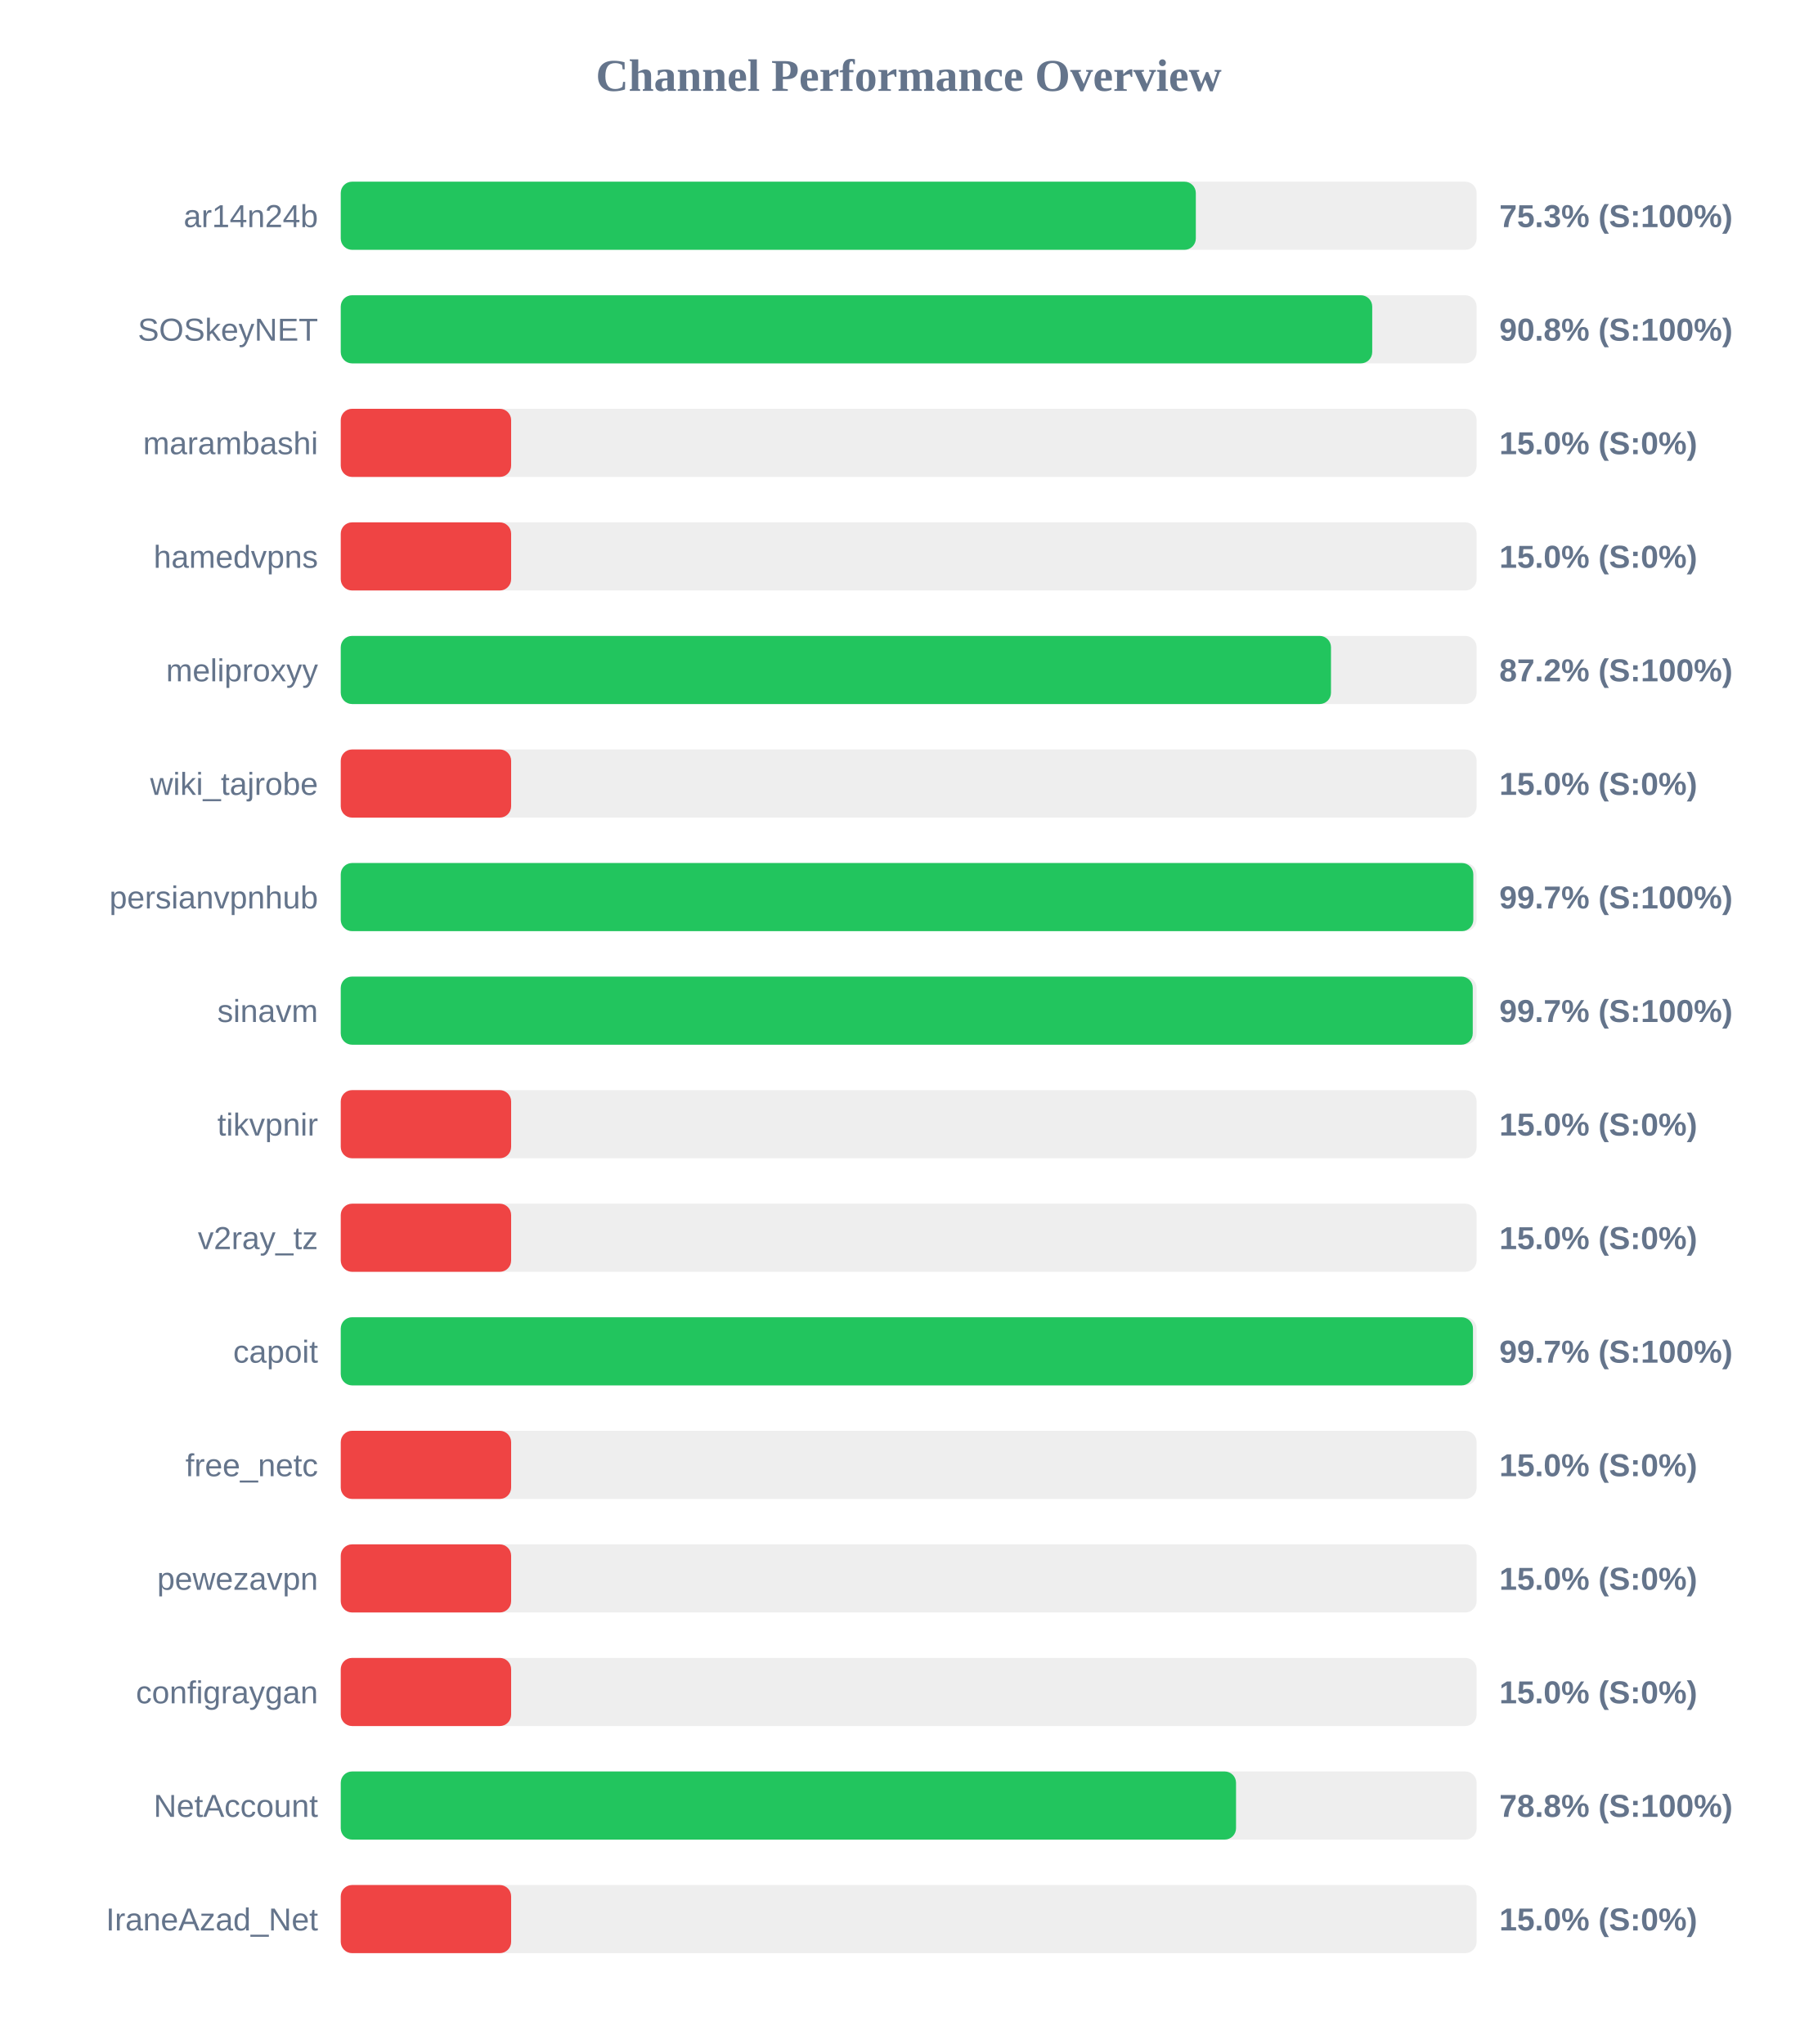
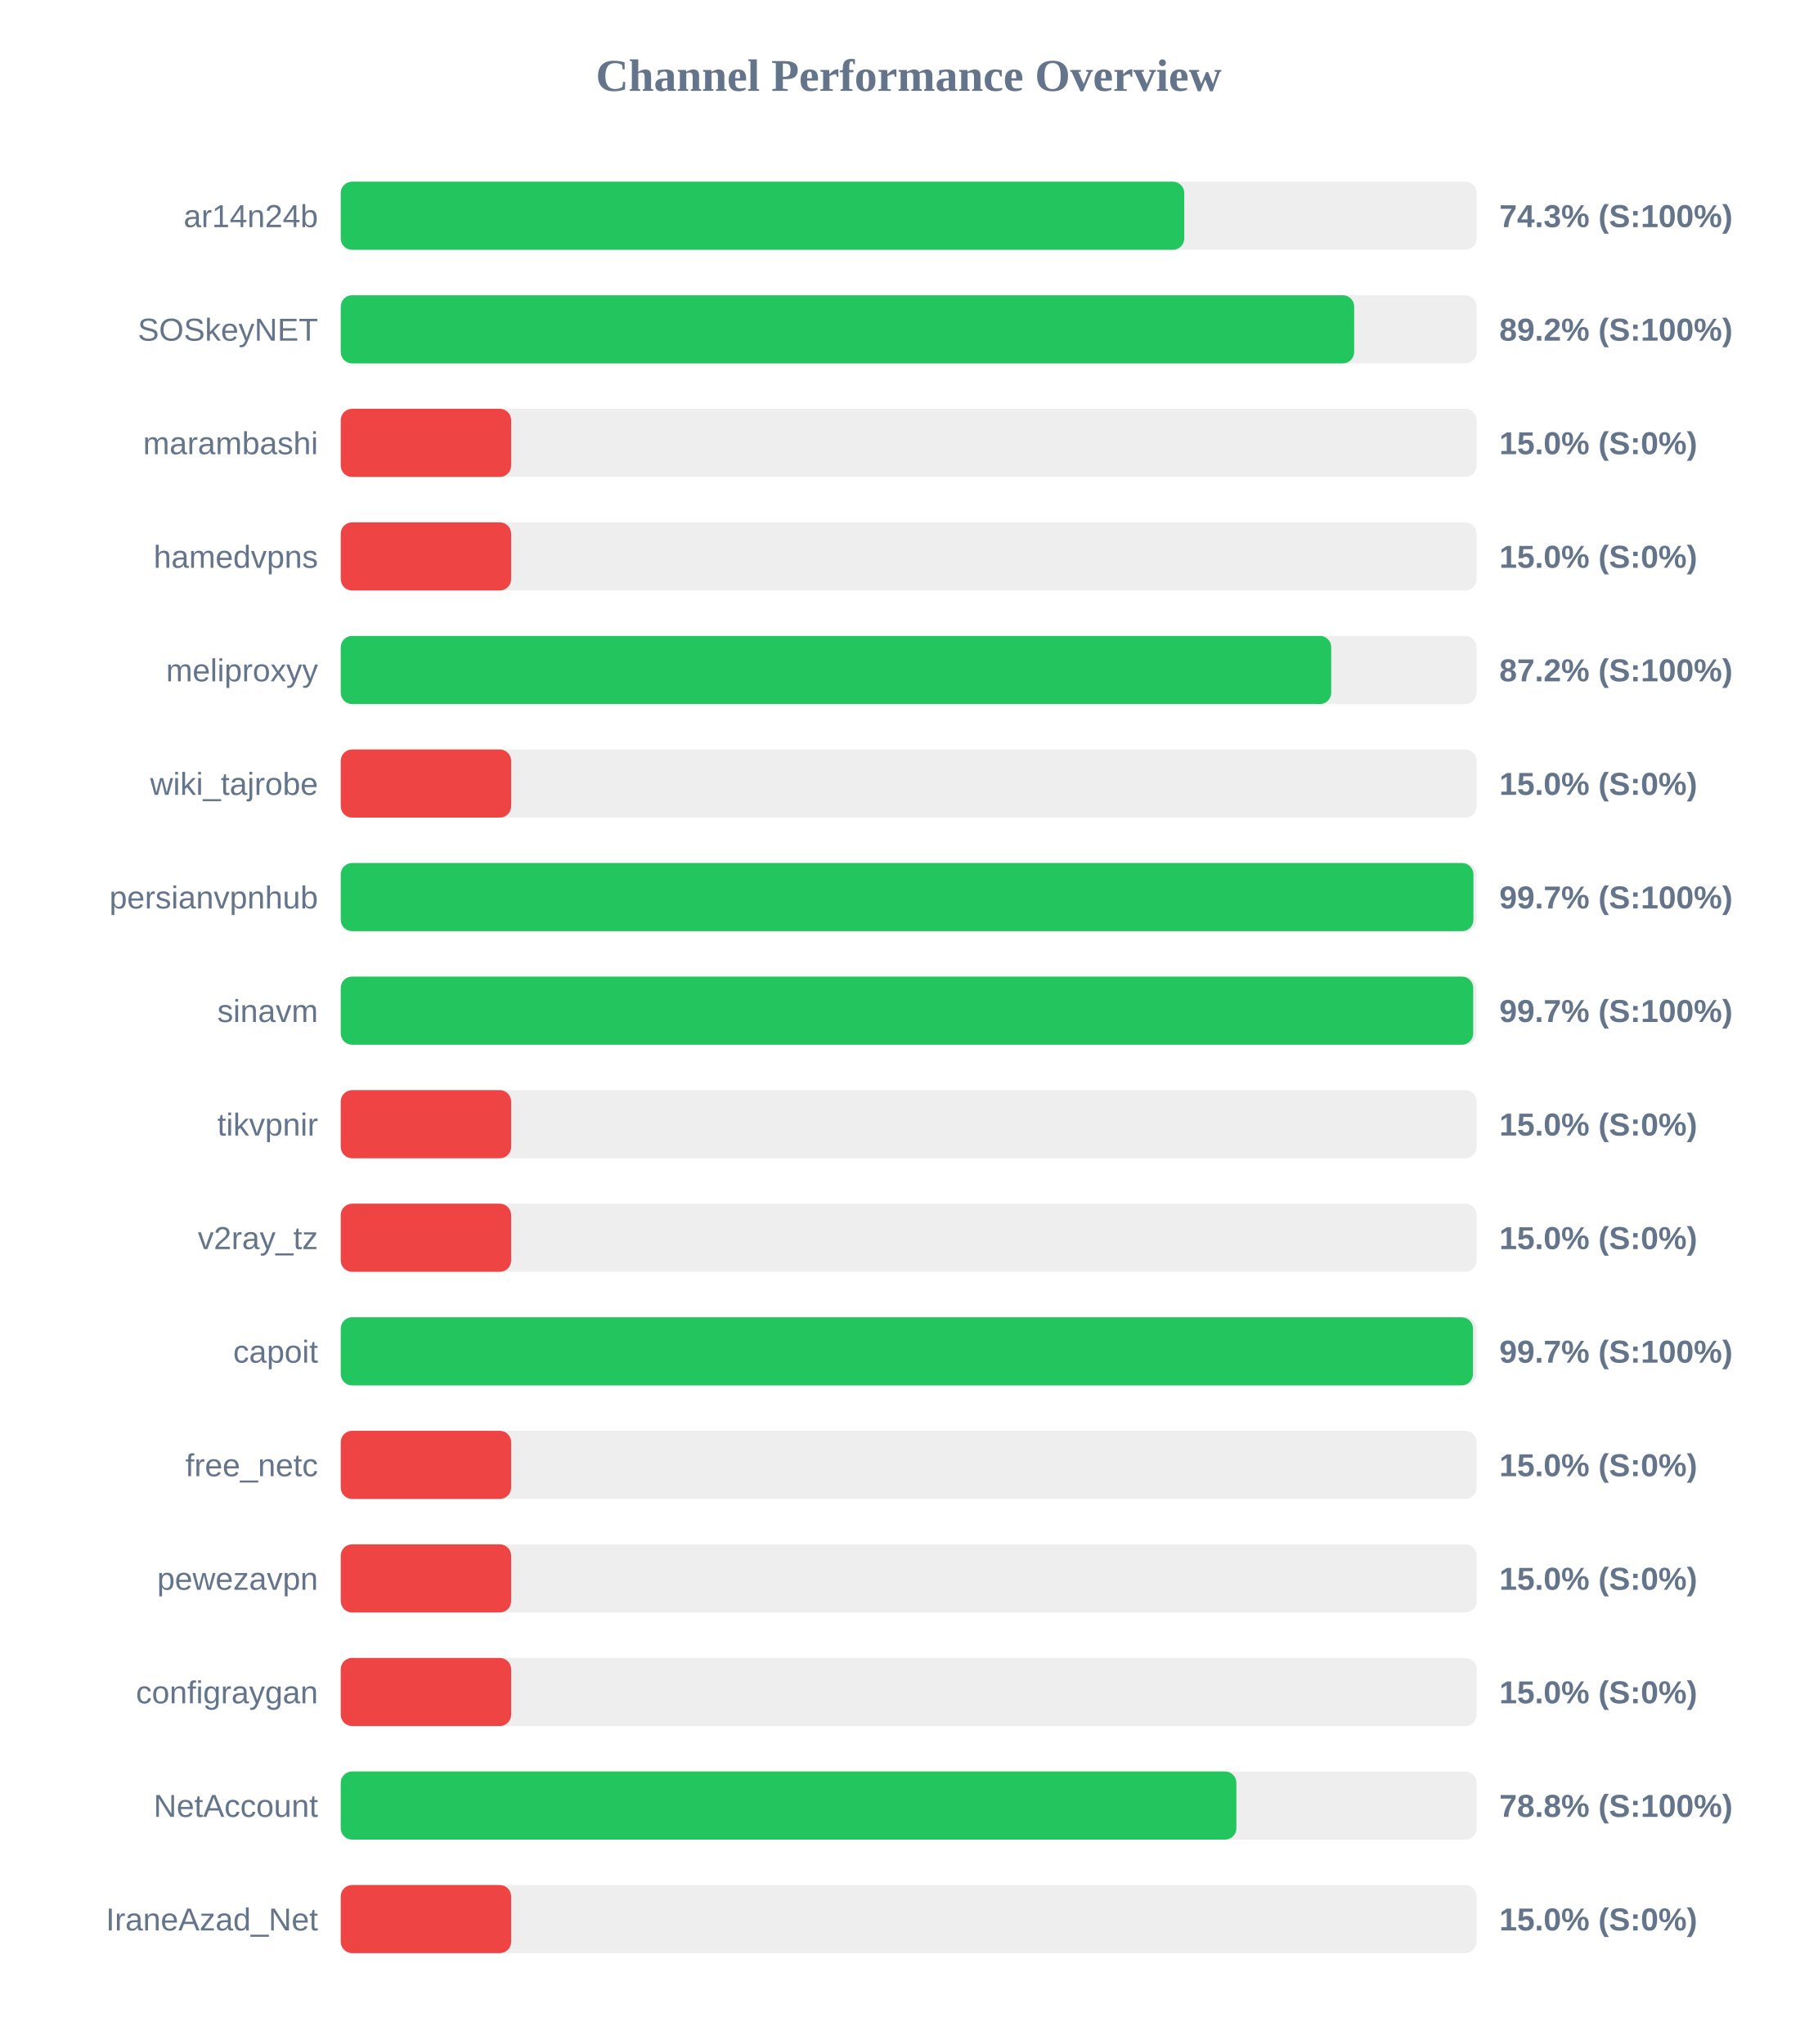
<svg xmlns="http://www.w3.org/2000/svg" width="800" height="900" version="1.1">
  <style>
        .row { font: 14px Arial; fill: #64748b; }
        .score { font: bold 14px Arial; fill: #64748b; }
    </style>
  <text x="400" y="40" text-anchor="middle" font-size="20px" font-weight="bold" fill="#64748b">Channel Performance Overview</text>
  <rect x="150" y="80" width="500" height="30" fill="#eee" rx="5" />
-   <rect x="150" y="80" width="376.4" height="30" fill="#22c55e" rx="5" />
+   <rect x="150" y="80" width="371.3" height="30" fill="#22c55e" rx="5" />
  <text x="140" y="100" text-anchor="end" class="row">ar14n24b</text>
-   <text x="660" y="100" text-anchor="start" class="score">75.3% (S:100%)</text>
+   <text x="660" y="100" text-anchor="start" class="score">74.3% (S:100%)</text>
  <rect x="150" y="130" width="500" height="30" fill="#eee" rx="5" />
-   <rect x="150" y="130" width="454.05" height="30" fill="#22c55e" rx="5" />
+   <rect x="150" y="130" width="446.1" height="30" fill="#22c55e" rx="5" />
  <text x="140" y="150" text-anchor="end" class="row">SOSkeyNET</text>
-   <text x="660" y="150" text-anchor="start" class="score">90.8% (S:100%)</text>
+   <text x="660" y="150" text-anchor="start" class="score">89.2% (S:100%)</text>
  <rect x="150" y="180" width="500" height="30" fill="#eee" rx="5" />
  <rect x="150" y="180" width="75.0" height="30" fill="#ef4444" rx="5" />
  <text x="140" y="200" text-anchor="end" class="row">marambashi</text>
  <text x="660" y="200" text-anchor="start" class="score">15.0% (S:0%)</text>
  <rect x="150" y="230" width="500" height="30" fill="#eee" rx="5" />
  <rect x="150" y="230" width="75.0" height="30" fill="#ef4444" rx="5" />
  <text x="140" y="250" text-anchor="end" class="row">hamedvpns</text>
  <text x="660" y="250" text-anchor="start" class="score">15.0% (S:0%)</text>
  <rect x="150" y="280" width="500" height="30" fill="#eee" rx="5" />
-   <rect x="150" y="280" width="435.9" height="30" fill="#22c55e" rx="5" />
+   <rect x="150" y="280" width="436.0" height="30" fill="#22c55e" rx="5" />
  <text x="140" y="300" text-anchor="end" class="row">meliproxyy</text>
  <text x="660" y="300" text-anchor="start" class="score">87.2% (S:100%)</text>
  <rect x="150" y="330" width="500" height="30" fill="#eee" rx="5" />
  <rect x="150" y="330" width="75.0" height="30" fill="#ef4444" rx="5" />
  <text x="140" y="350" text-anchor="end" class="row">wiki_tajrobe</text>
  <text x="660" y="350" text-anchor="start" class="score">15.0% (S:0%)</text>
  <rect x="150" y="380" width="500" height="30" fill="#eee" rx="5" />
-   <rect x="150" y="380" width="498.55" height="30" fill="#22c55e" rx="5" />
+   <rect x="150" y="380" width="498.6" height="30" fill="#22c55e" rx="5" />
  <text x="140" y="400" text-anchor="end" class="row">persianvpnhub</text>
  <text x="660" y="400" text-anchor="start" class="score">99.7% (S:100%)</text>
  <rect x="150" y="430" width="500" height="30" fill="#eee" rx="5" />
-   <rect x="150" y="430" width="498.3" height="30" fill="#22c55e" rx="5" />
+   <rect x="150" y="430" width="498.5" height="30" fill="#22c55e" rx="5" />
  <text x="140" y="450" text-anchor="end" class="row">sinavm</text>
  <text x="660" y="450" text-anchor="start" class="score">99.7% (S:100%)</text>
  <rect x="150" y="480" width="500" height="30" fill="#eee" rx="5" />
  <rect x="150" y="480" width="75.0" height="30" fill="#ef4444" rx="5" />
  <text x="140" y="500" text-anchor="end" class="row">tikvpnir</text>
  <text x="660" y="500" text-anchor="start" class="score">15.0% (S:0%)</text>
  <rect x="150" y="530" width="500" height="30" fill="#eee" rx="5" />
  <rect x="150" y="530" width="75.0" height="30" fill="#ef4444" rx="5" />
  <text x="140" y="550" text-anchor="end" class="row">v2ray_tz</text>
  <text x="660" y="550" text-anchor="start" class="score">15.0% (S:0%)</text>
  <rect x="150" y="580" width="500" height="30" fill="#eee" rx="5" />
  <rect x="150" y="580" width="498.4" height="30" fill="#22c55e" rx="5" />
  <text x="140" y="600" text-anchor="end" class="row">capoit</text>
  <text x="660" y="600" text-anchor="start" class="score">99.7% (S:100%)</text>
  <rect x="150" y="630" width="500" height="30" fill="#eee" rx="5" />
  <rect x="150" y="630" width="75.0" height="30" fill="#ef4444" rx="5" />
  <text x="140" y="650" text-anchor="end" class="row">free_netc</text>
  <text x="660" y="650" text-anchor="start" class="score">15.0% (S:0%)</text>
  <rect x="150" y="680" width="500" height="30" fill="#eee" rx="5" />
  <rect x="150" y="680" width="75.0" height="30" fill="#ef4444" rx="5" />
  <text x="140" y="700" text-anchor="end" class="row">pewezavpn</text>
  <text x="660" y="700" text-anchor="start" class="score">15.0% (S:0%)</text>
  <rect x="150" y="730" width="500" height="30" fill="#eee" rx="5" />
  <rect x="150" y="730" width="75.0" height="30" fill="#ef4444" rx="5" />
  <text x="140" y="750" text-anchor="end" class="row">configraygan</text>
  <text x="660" y="750" text-anchor="start" class="score">15.0% (S:0%)</text>
  <rect x="150" y="780" width="500" height="30" fill="#eee" rx="5" />
-   <rect x="150" y="780" width="394.1" height="30" fill="#22c55e" rx="5" />
+   <rect x="150" y="780" width="394.25" height="30" fill="#22c55e" rx="5" />
  <text x="140" y="800" text-anchor="end" class="row">NetAccount</text>
  <text x="660" y="800" text-anchor="start" class="score">78.8% (S:100%)</text>
  <rect x="150" y="830" width="500" height="30" fill="#eee" rx="5" />
  <rect x="150" y="830" width="75.0" height="30" fill="#ef4444" rx="5" />
  <text x="140" y="850" text-anchor="end" class="row">IraneAzad_Net</text>
  <text x="660" y="850" text-anchor="start" class="score">15.0% (S:0%)</text>
</svg>
